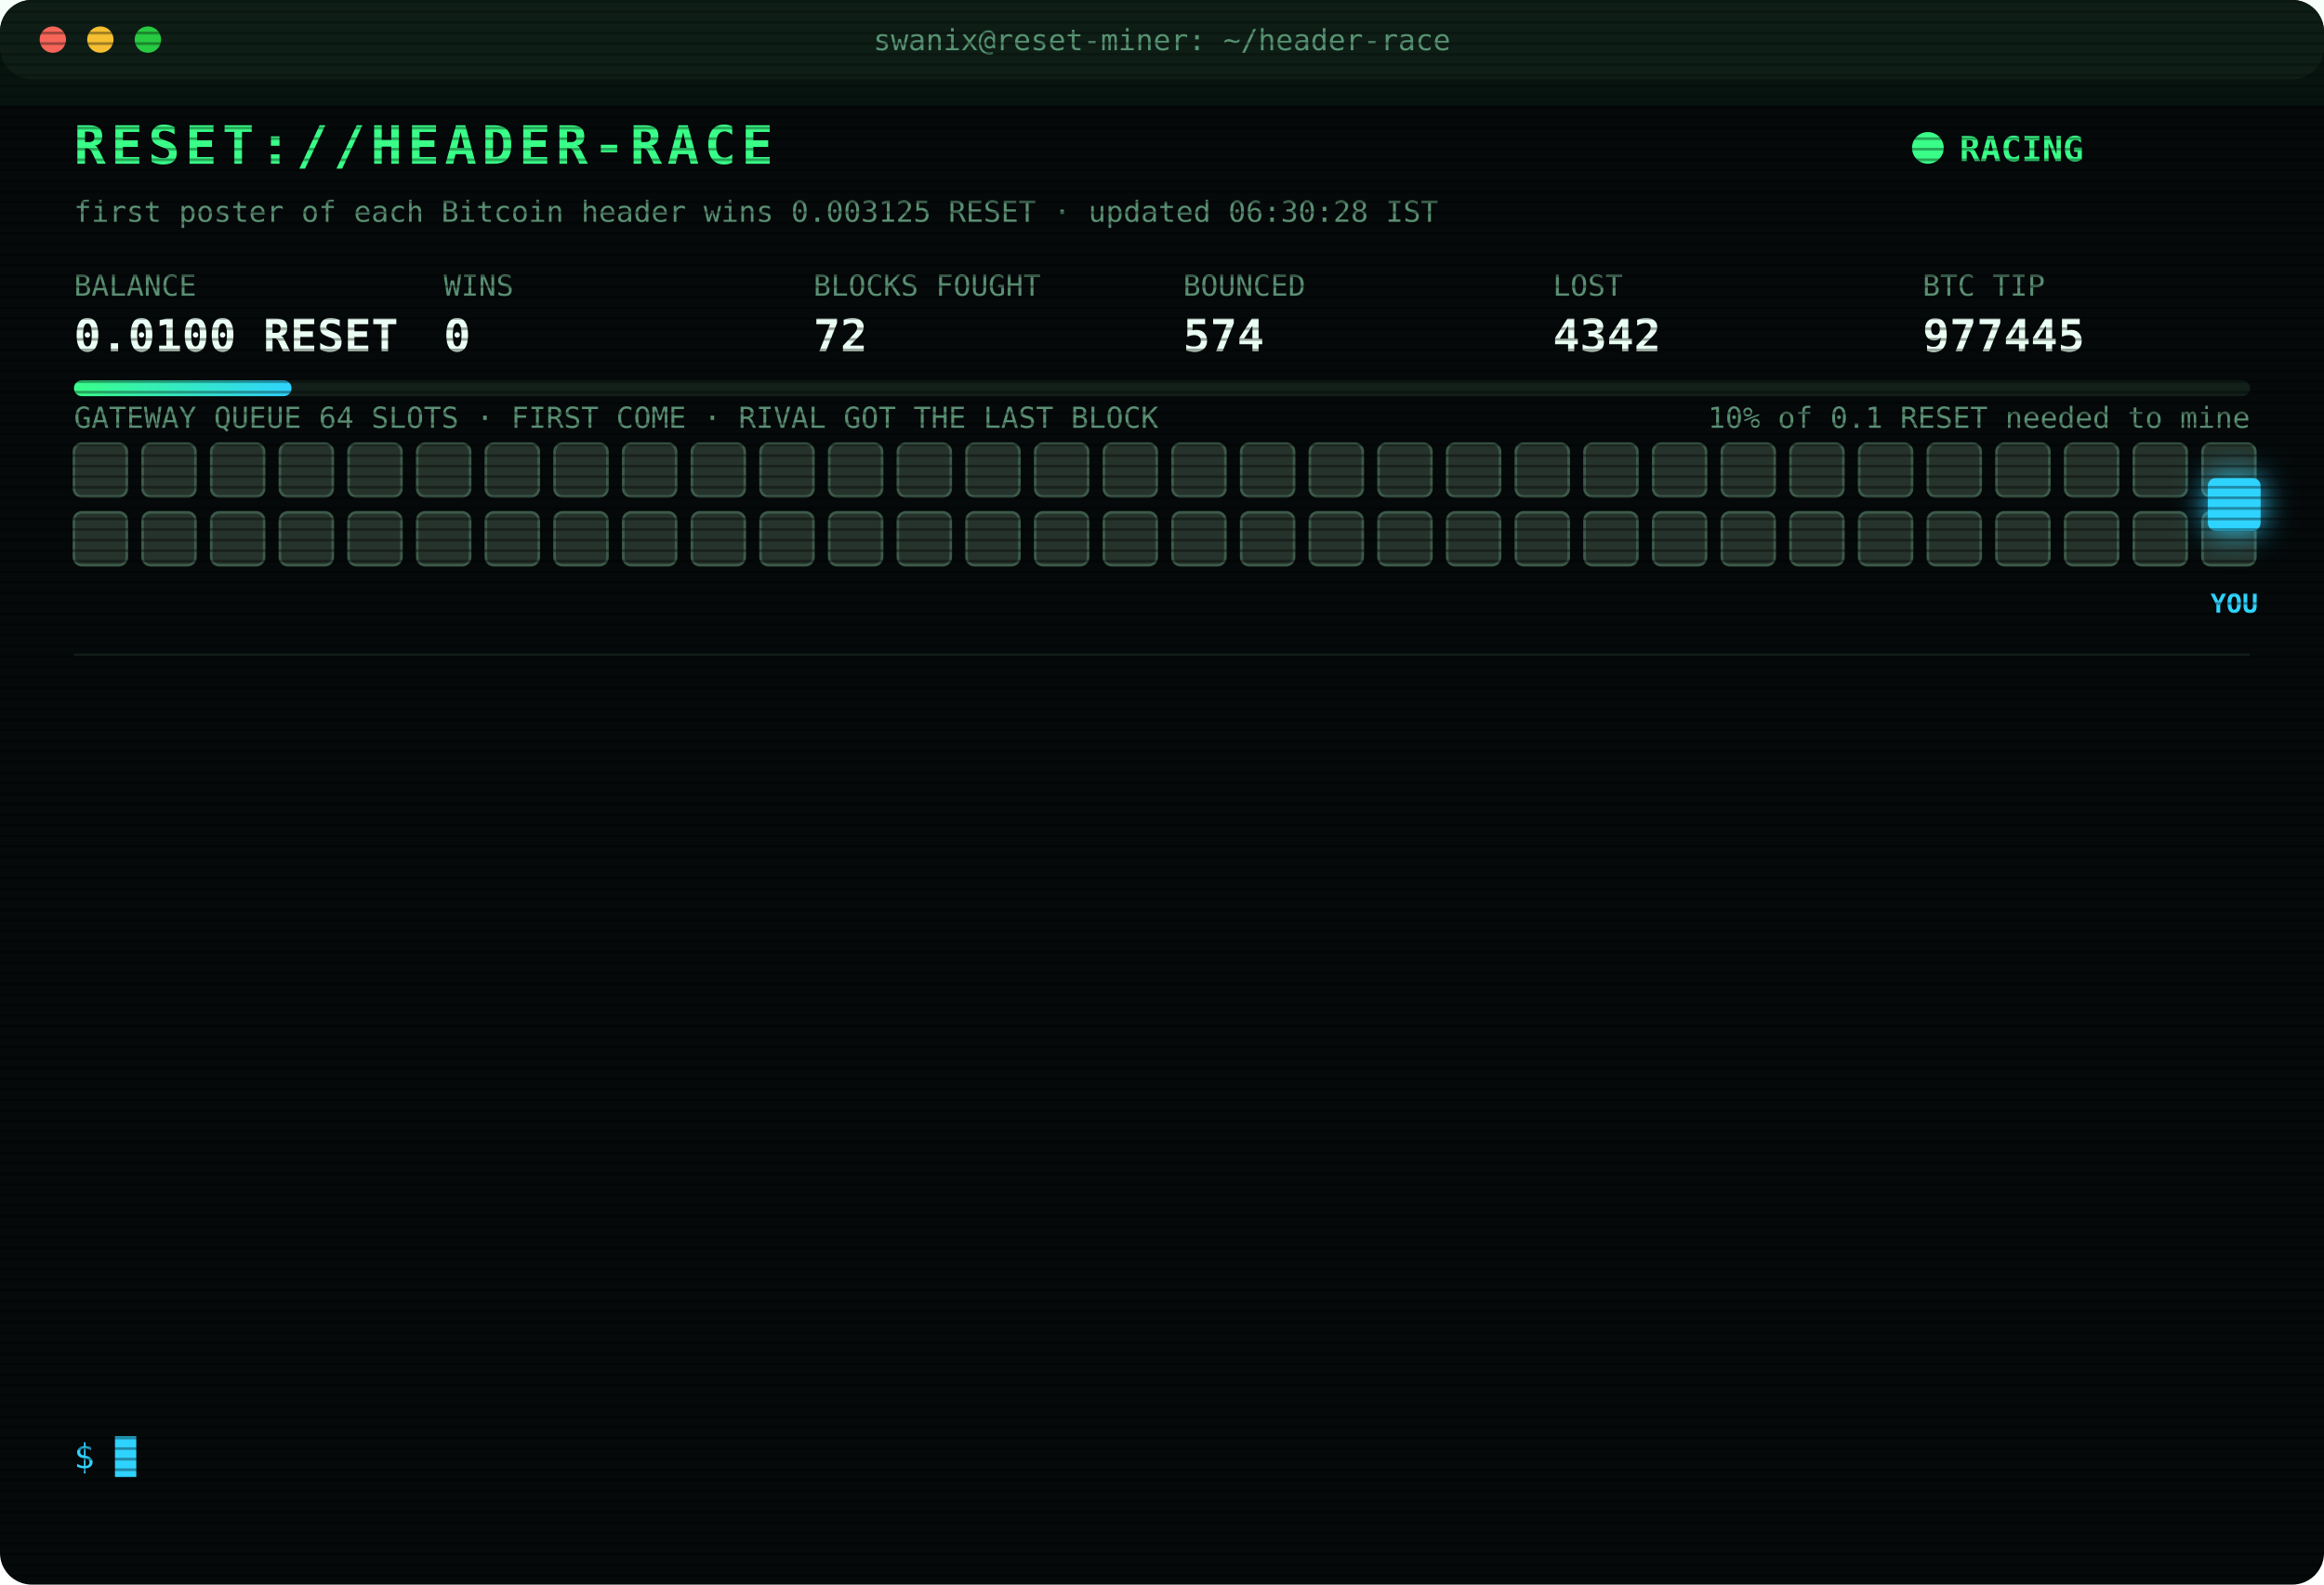
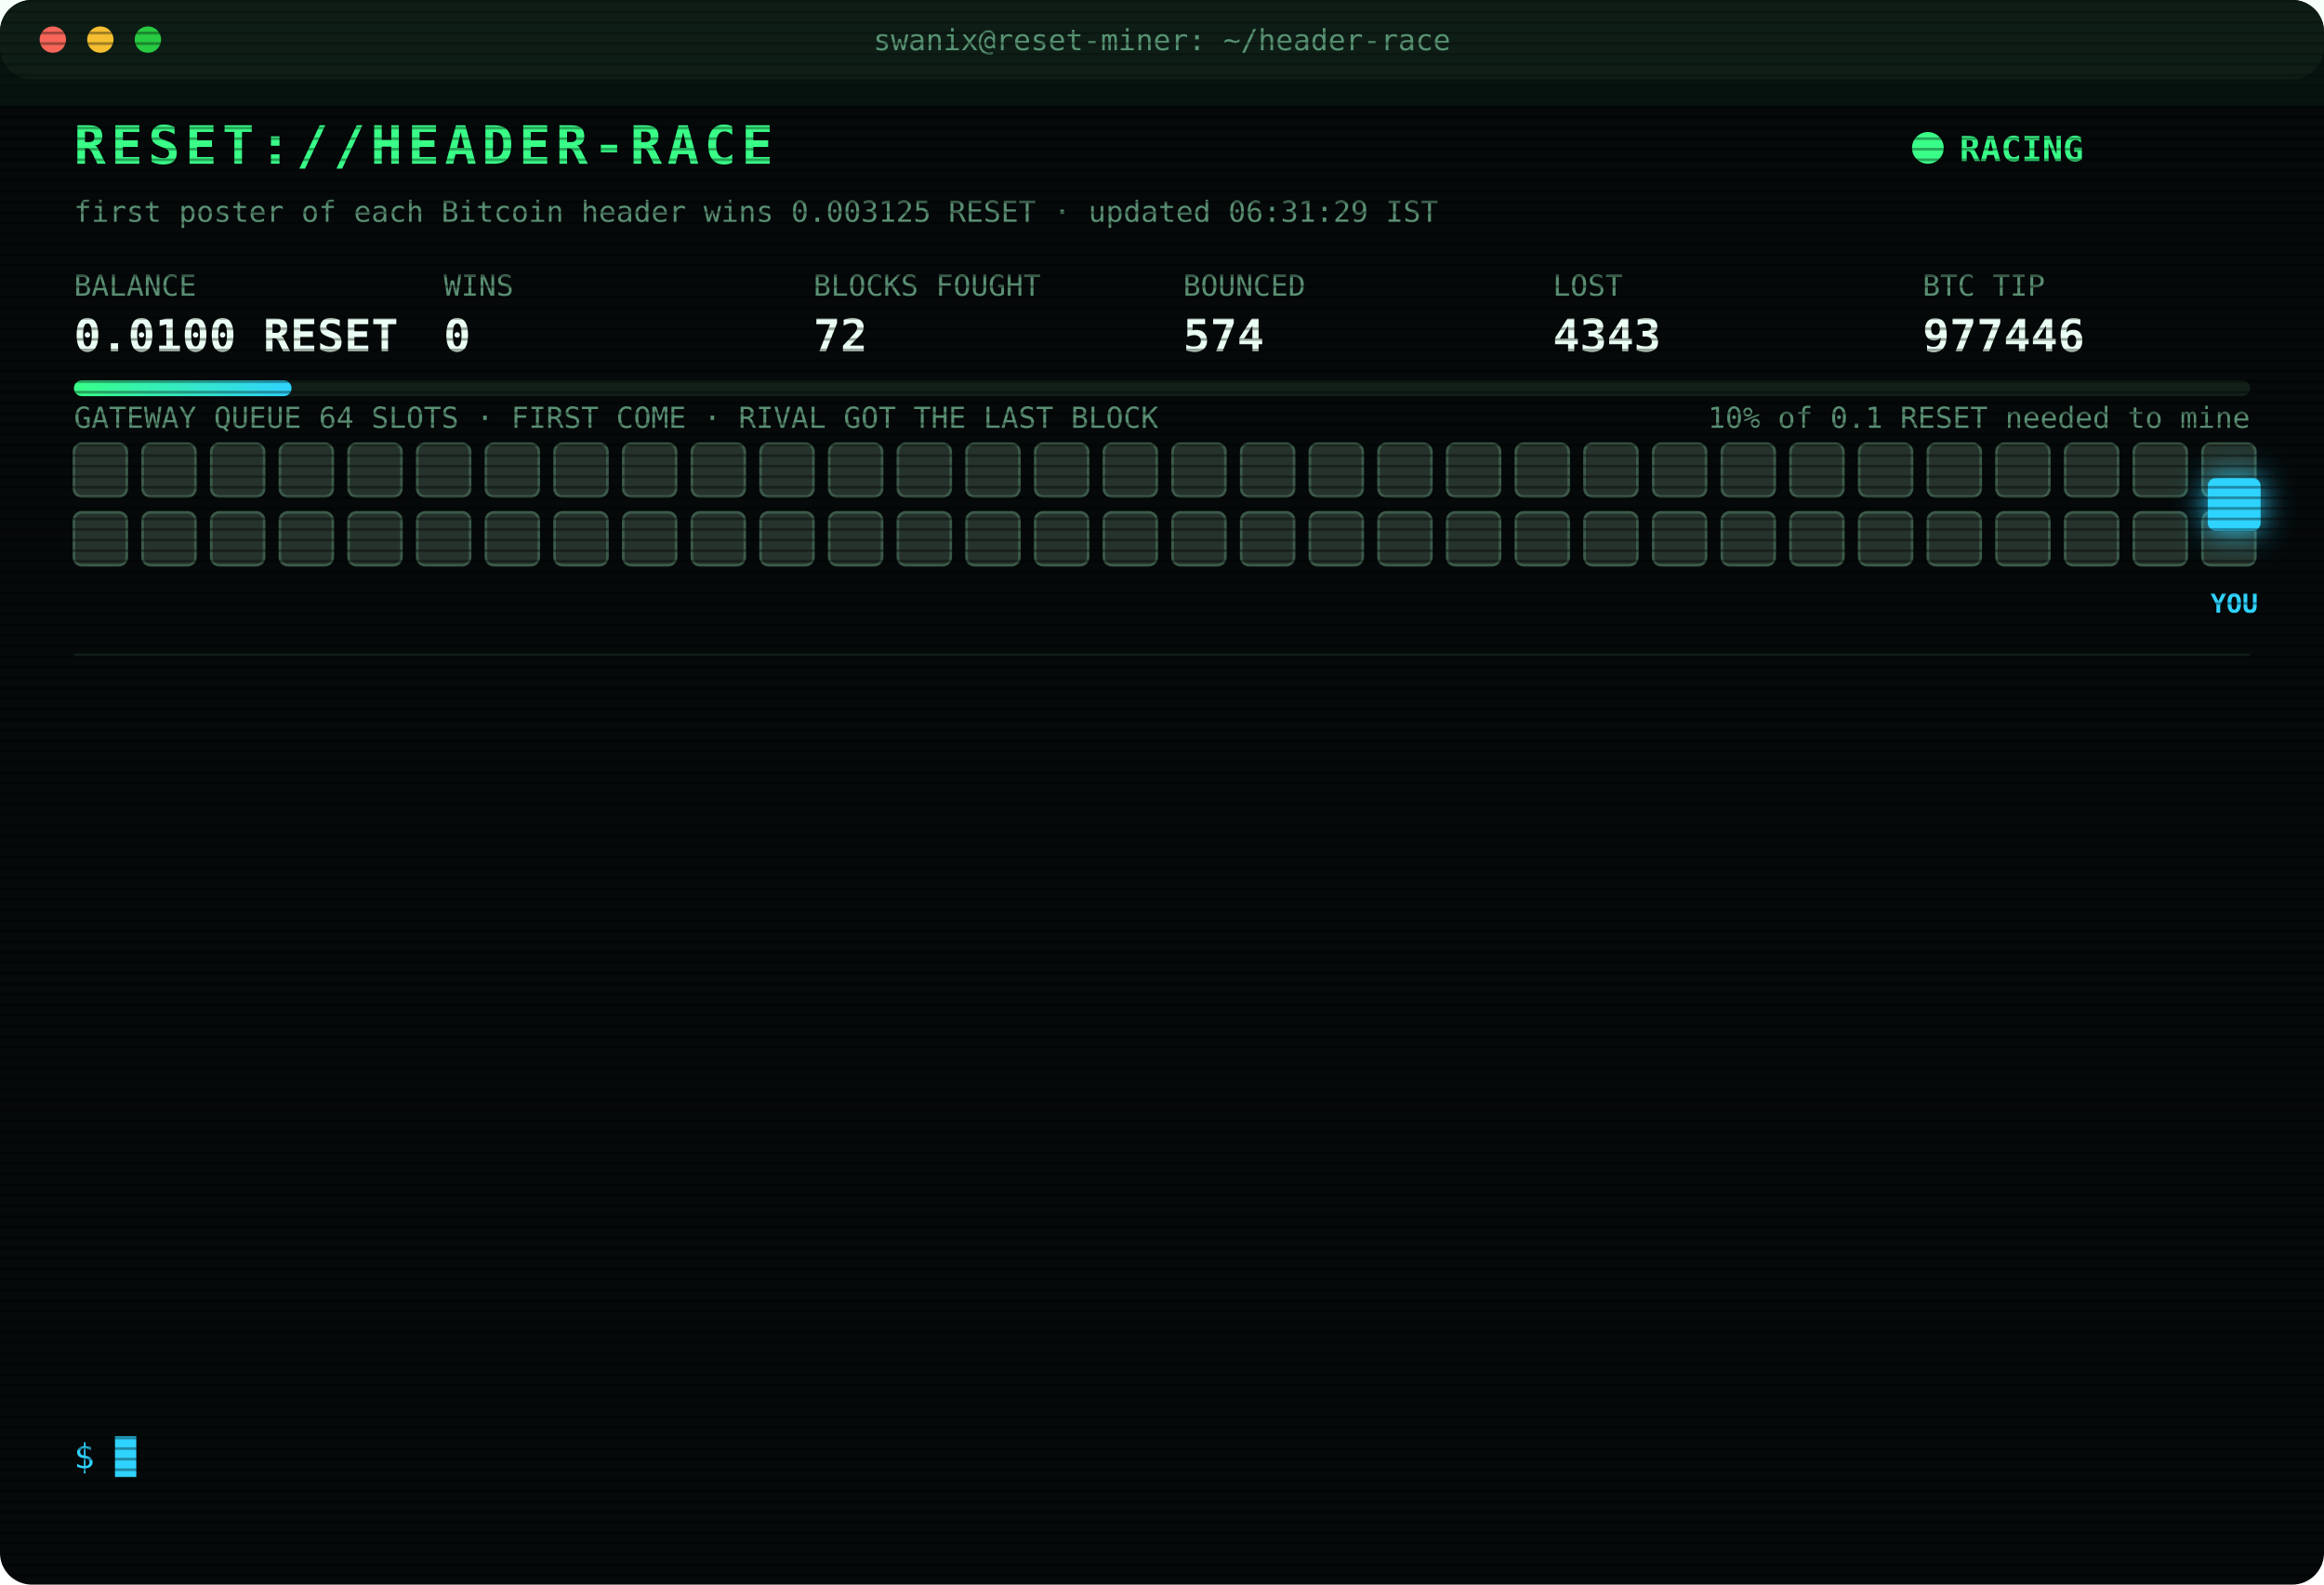
<svg xmlns="http://www.w3.org/2000/svg" width="880" height="600" viewBox="0 0 880 600" font-family="ui-monospace,SFMono-Regular,Menlo,Consolas,monospace">
  <style>
text{font-size:13px;fill:#7CFFB2}
.title{font-size:20px;font-weight:700;fill:#39FF88;letter-spacing:2px;animation:glitch 3s infinite steps(1)}
.sub{fill:#2fd3ff}.k{fill:#5a8f73;font-size:11px}.v{font-size:17px;font-weight:700;fill:#eafff3}
.ts{fill:#3f6b56}.boot{fill:#2fd3ff}.dim{fill:#5a8f73}.bad{fill:#ff4d6d}.warn{fill:#ffd23f}.mag{fill:#ff5cf0}.win{fill:#39FF88;font-weight:700}
.tag{font-size:10px;fill:#2fd3ff;font-weight:700}
.rival{fill:#26332c;stroke:#3c5a49;animation:jam 1.2s infinite alternate}
.idle{fill:#141c18;stroke:#22302a;animation:breathe 4s infinite}
.me{fill:#2fd3ff;filter:drop-shadow(0 0 6px #2fd3ff)}
.hover{animation:nudge 1.1s infinite ease-in-out}.bounce{animation:kick 1.4s infinite}
.ln{opacity:0;animation:in .4s forwards}
.cur{animation:blink 1s infinite steps(1)}
.scan{animation:scan 6s infinite linear}
.led{animation:blink 1.4s infinite}
@keyframes in{from{opacity:0;transform:translateX(-6px)}to{opacity:1;transform:none}}
@keyframes blink{50%{opacity:0}}
@keyframes jam{to{fill:#33463b}}
@keyframes breathe{50%{opacity:.4}}
@keyframes nudge{50%{transform:translateX(-10px)}}
@keyframes kick{0%,100%{transform:none}30%{transform:translateX(-14px)}55%{transform:translateX(10px) translateY(-6px)}}
@keyframes glitch{0%,92%{transform:none}93%{transform:translateX(2px);fill:#ff4d6d}95%{transform:translateX(-2px);fill:#2fd3ff}97%{transform:none}}
@keyframes scan{from{transform:translateY(-40px)}to{transform:translateY(600px)}}
</style>
  <defs>
    <pattern id="sl" width="4" height="4" patternUnits="userSpaceOnUse">
      <rect width="4" height="1" fill="#000" opacity=".35" />
    </pattern>
    <linearGradient id="bar">
      <stop offset="0" stop-color="#39FF88" />
      <stop offset="1" stop-color="#2fd3ff" />
    </linearGradient>
  </defs>
  <rect width="880" height="600" rx="12" fill="#05090a" />
  <rect width="880" height="30" rx="12" fill="#0d1512" />
  <circle cx="20" cy="15" r="5" fill="#ff5f57" />
  <circle cx="38" cy="15" r="5" fill="#febc2e" />
  <circle cx="56" cy="15" r="5" fill="#28c840" />
  <text x="440" y="19" text-anchor="middle" class="k">swanix@reset-miner: ~/header-race</text>
  <text x="28" y="62" class="title">RESET://HEADER-RACE</text>
  <circle class="led" cx="730" cy="56" r="6" fill="#39FF88" />
  <text x="742" y="61" class="win">RACING</text>
-   <text x="28" y="84" class="k">first poster of each Bitcoin header wins 0.003125 RESET · updated 06:30:28 IST</text>
+   <text x="28" y="84" class="k">first poster of each Bitcoin header wins 0.003125 RESET · updated 06:31:29 IST</text>
  <text x="28" y="112" class="k">BALANCE</text>
  <text x="28" y="133" class="v">0.0100 RESET</text>
  <text x="168" y="112" class="k">WINS</text>
  <text x="168" y="133" class="v">0</text>
  <text x="308" y="112" class="k">BLOCKS FOUGHT</text>
  <text x="308" y="133" class="v">72</text>
  <text x="448" y="112" class="k">BOUNCED</text>
  <text x="448" y="133" class="v">574</text>
  <text x="588" y="112" class="k">LOST</text>
-   <text x="588" y="133" class="v">4342</text>
+   <text x="588" y="133" class="v">4343</text>
  <text x="728" y="112" class="k">BTC TIP</text>
-   <text x="728" y="133" class="v">977445</text>
+   <text x="728" y="133" class="v">977446</text>
  <rect x="28" y="144" width="824" height="6" rx="3" fill="#13201a" />
  <rect x="28" y="144" width="82.4" height="6" rx="3" fill="url(#bar)" />
  <text x="852" y="162" text-anchor="end" class="k">10% of 0.1 RESET needed to mine</text>
  <text x="28" y="162" class="k">GATEWAY QUEUE 64 SLOTS · FIRST COME · RIVAL GOT THE LAST BLOCK</text>
  <rect class="rival" x="28" y="168" width="20" height="20" rx="3" style="animation-delay:0.00s" />
  <rect class="rival" x="54" y="168" width="20" height="20" rx="3" style="animation-delay:0.05s" />
  <rect class="rival" x="80" y="168" width="20" height="20" rx="3" style="animation-delay:0.10s" />
  <rect class="rival" x="106" y="168" width="20" height="20" rx="3" style="animation-delay:0.15s" />
  <rect class="rival" x="132" y="168" width="20" height="20" rx="3" style="animation-delay:0.20s" />
  <rect class="rival" x="158" y="168" width="20" height="20" rx="3" style="animation-delay:0.25s" />
  <rect class="rival" x="184" y="168" width="20" height="20" rx="3" style="animation-delay:0.30s" />
  <rect class="rival" x="210" y="168" width="20" height="20" rx="3" style="animation-delay:0.35s" />
  <rect class="rival" x="236" y="168" width="20" height="20" rx="3" style="animation-delay:0.40s" />
  <rect class="rival" x="262" y="168" width="20" height="20" rx="3" style="animation-delay:0.45s" />
  <rect class="rival" x="288" y="168" width="20" height="20" rx="3" style="animation-delay:0.50s" />
  <rect class="rival" x="314" y="168" width="20" height="20" rx="3" style="animation-delay:0.55s" />
  <rect class="rival" x="340" y="168" width="20" height="20" rx="3" style="animation-delay:0.60s" />
  <rect class="rival" x="366" y="168" width="20" height="20" rx="3" style="animation-delay:0.65s" />
  <rect class="rival" x="392" y="168" width="20" height="20" rx="3" style="animation-delay:0.70s" />
  <rect class="rival" x="418" y="168" width="20" height="20" rx="3" style="animation-delay:0.75s" />
  <rect class="rival" x="444" y="168" width="20" height="20" rx="3" style="animation-delay:0.80s" />
  <rect class="rival" x="470" y="168" width="20" height="20" rx="3" style="animation-delay:0.85s" />
  <rect class="rival" x="496" y="168" width="20" height="20" rx="3" style="animation-delay:0.90s" />
  <rect class="rival" x="522" y="168" width="20" height="20" rx="3" style="animation-delay:0.95s" />
  <rect class="rival" x="548" y="168" width="20" height="20" rx="3" style="animation-delay:1.00s" />
  <rect class="rival" x="574" y="168" width="20" height="20" rx="3" style="animation-delay:1.05s" />
  <rect class="rival" x="600" y="168" width="20" height="20" rx="3" style="animation-delay:1.10s" />
  <rect class="rival" x="626" y="168" width="20" height="20" rx="3" style="animation-delay:1.15s" />
  <rect class="rival" x="652" y="168" width="20" height="20" rx="3" style="animation-delay:1.20s" />
  <rect class="rival" x="678" y="168" width="20" height="20" rx="3" style="animation-delay:1.25s" />
  <rect class="rival" x="704" y="168" width="20" height="20" rx="3" style="animation-delay:1.30s" />
  <rect class="rival" x="730" y="168" width="20" height="20" rx="3" style="animation-delay:1.35s" />
  <rect class="rival" x="756" y="168" width="20" height="20" rx="3" style="animation-delay:1.40s" />
  <rect class="rival" x="782" y="168" width="20" height="20" rx="3" style="animation-delay:1.45s" />
  <rect class="rival" x="808" y="168" width="20" height="20" rx="3" style="animation-delay:1.50s" />
  <rect class="rival" x="834" y="168" width="20" height="20" rx="3" style="animation-delay:1.55s" />
  <rect class="rival" x="28" y="194" width="20" height="20" rx="3" style="animation-delay:1.60s" />
  <rect class="rival" x="54" y="194" width="20" height="20" rx="3" style="animation-delay:1.65s" />
  <rect class="rival" x="80" y="194" width="20" height="20" rx="3" style="animation-delay:1.70s" />
  <rect class="rival" x="106" y="194" width="20" height="20" rx="3" style="animation-delay:1.75s" />
  <rect class="rival" x="132" y="194" width="20" height="20" rx="3" style="animation-delay:1.80s" />
  <rect class="rival" x="158" y="194" width="20" height="20" rx="3" style="animation-delay:1.85s" />
  <rect class="rival" x="184" y="194" width="20" height="20" rx="3" style="animation-delay:1.90s" />
  <rect class="rival" x="210" y="194" width="20" height="20" rx="3" style="animation-delay:1.95s" />
  <rect class="rival" x="236" y="194" width="20" height="20" rx="3" style="animation-delay:2.00s" />
  <rect class="rival" x="262" y="194" width="20" height="20" rx="3" style="animation-delay:2.05s" />
  <rect class="rival" x="288" y="194" width="20" height="20" rx="3" style="animation-delay:2.10s" />
  <rect class="rival" x="314" y="194" width="20" height="20" rx="3" style="animation-delay:2.15s" />
  <rect class="rival" x="340" y="194" width="20" height="20" rx="3" style="animation-delay:2.20s" />
  <rect class="rival" x="366" y="194" width="20" height="20" rx="3" style="animation-delay:2.25s" />
  <rect class="rival" x="392" y="194" width="20" height="20" rx="3" style="animation-delay:2.30s" />
  <rect class="rival" x="418" y="194" width="20" height="20" rx="3" style="animation-delay:2.35s" />
  <rect class="rival" x="444" y="194" width="20" height="20" rx="3" style="animation-delay:2.40s" />
  <rect class="rival" x="470" y="194" width="20" height="20" rx="3" style="animation-delay:2.45s" />
  <rect class="rival" x="496" y="194" width="20" height="20" rx="3" style="animation-delay:2.50s" />
  <rect class="rival" x="522" y="194" width="20" height="20" rx="3" style="animation-delay:2.55s" />
  <rect class="rival" x="548" y="194" width="20" height="20" rx="3" style="animation-delay:2.60s" />
  <rect class="rival" x="574" y="194" width="20" height="20" rx="3" style="animation-delay:2.65s" />
  <rect class="rival" x="600" y="194" width="20" height="20" rx="3" style="animation-delay:2.70s" />
  <rect class="rival" x="626" y="194" width="20" height="20" rx="3" style="animation-delay:2.75s" />
  <rect class="rival" x="652" y="194" width="20" height="20" rx="3" style="animation-delay:2.80s" />
  <rect class="rival" x="678" y="194" width="20" height="20" rx="3" style="animation-delay:2.85s" />
  <rect class="rival" x="704" y="194" width="20" height="20" rx="3" style="animation-delay:2.90s" />
  <rect class="rival" x="730" y="194" width="20" height="20" rx="3" style="animation-delay:2.95s" />
  <rect class="rival" x="756" y="194" width="20" height="20" rx="3" style="animation-delay:3.00s" />
  <rect class="rival" x="782" y="194" width="20" height="20" rx="3" style="animation-delay:3.05s" />
  <rect class="rival" x="808" y="194" width="20" height="20" rx="3" style="animation-delay:3.10s" />
  <rect class="rival" x="834" y="194" width="20" height="20" rx="3" style="animation-delay:3.15s" />
  <g class="hover">
    <rect class="me" x="836" y="181" width="20" height="20" rx="3" />
    <text class="tag" x="846" y="232" text-anchor="middle">YOU</text>
  </g>
  <line x1="28" x2="852" y1="248" y2="248" stroke="#13201a" />
  <g class="ln" style="animation-delay:0.40s">
-     <text x="28" y="270" class="ts">05:25:49</text>
-     <text x="104" y="270" class="bad">[LOST] #977433 taken by a rival miner</text>
+     <text x="28" y="270" class="ts">05:26:02</text>
+     <text x="104" y="270" class="bad">[LOST] #977434 taken by a rival miner</text>
  </g>
  <g class="ln" style="animation-delay:0.65s">
-     <text x="28" y="292" class="ts">05:26:02</text>
-     <text x="104" y="292" class="bad">[LOST] #977434 taken by a rival miner</text>
+     <text x="28" y="292" class="ts">05:29:58</text>
+     <text x="104" y="292" class="bad">[LOST] #977435 taken by a rival miner</text>
  </g>
  <g class="ln" style="animation-delay:0.90s">
-     <text x="28" y="314" class="ts">05:29:58</text>
-     <text x="104" y="314" class="bad">[LOST] #977435 taken by a rival miner</text>
+     <text x="28" y="314" class="ts">05:34:01</text>
+     <text x="104" y="314" class="bad">[LOST] #977436 taken by a rival miner</text>
  </g>
  <g class="ln" style="animation-delay:1.15s">
-     <text x="28" y="336" class="ts">05:34:01</text>
-     <text x="104" y="336" class="bad">[LOST] #977436 taken by a rival miner</text>
+     <text x="28" y="336" class="ts">05:34:55</text>
+     <text x="104" y="336" class="bad">[LOST] #977437 taken by a rival miner</text>
  </g>
  <g class="ln" style="animation-delay:1.40s">
-     <text x="28" y="358" class="ts">05:34:55</text>
-     <text x="104" y="358" class="bad">[LOST] #977437 taken by a rival miner</text>
+     <text x="28" y="358" class="ts">05:37:17</text>
+     <text x="104" y="358" class="bad">[LOST] #977438 taken by a rival miner</text>
  </g>
  <g class="ln" style="animation-delay:1.65s">
-     <text x="28" y="380" class="ts">05:37:17</text>
-     <text x="104" y="380" class="bad">[LOST] #977438 taken by a rival miner</text>
+     <text x="28" y="380" class="ts">05:41:43</text>
+     <text x="104" y="380" class="bad">[LOST] #977439 taken by a rival miner</text>
  </g>
  <g class="ln" style="animation-delay:1.90s">
-     <text x="28" y="402" class="ts">05:41:43</text>
-     <text x="104" y="402" class="bad">[LOST] #977439 taken by a rival miner</text>
+     <text x="28" y="402" class="ts">05:44:44</text>
+     <text x="104" y="402" class="bad">[LOST] #977440 taken by a rival miner</text>
  </g>
  <g class="ln" style="animation-delay:2.15s">
-     <text x="28" y="424" class="ts">05:44:44</text>
-     <text x="104" y="424" class="bad">[LOST] #977440 taken by a rival miner</text>
+     <text x="28" y="424" class="ts">05:53:05</text>
+     <text x="104" y="424" class="bad">[LOST] #977441 taken by a rival miner</text>
  </g>
  <g class="ln" style="animation-delay:2.40s">
-     <text x="28" y="446" class="ts">05:53:05</text>
-     <text x="104" y="446" class="bad">[LOST] #977441 taken by a rival miner</text>
+     <text x="28" y="446" class="ts">05:57:04</text>
+     <text x="104" y="446" class="bad">[LOST] #977442 taken by a rival miner</text>
  </g>
  <g class="ln" style="animation-delay:2.65s">
-     <text x="28" y="468" class="ts">05:57:04</text>
-     <text x="104" y="468" class="bad">[LOST] #977442 taken by a rival miner</text>
+     <text x="28" y="468" class="ts">06:00:33</text>
+     <text x="104" y="468" class="bad">[LOST] #977443 taken by a rival miner</text>
  </g>
  <g class="ln" style="animation-delay:2.90s">
-     <text x="28" y="490" class="ts">06:00:33</text>
-     <text x="104" y="490" class="bad">[LOST] #977443 taken by a rival miner</text>
+     <text x="28" y="490" class="ts">06:20:01</text>
+     <text x="104" y="490" class="bad">[LOST] #977444 taken by a rival miner</text>
  </g>
  <g class="ln" style="animation-delay:3.15s">
-     <text x="28" y="512" class="ts">06:20:01</text>
-     <text x="104" y="512" class="bad">[LOST] #977444 taken by a rival miner</text>
+     <text x="28" y="512" class="ts">06:22:18</text>
+     <text x="104" y="512" class="bad">[LOST] #977445 taken by a rival miner</text>
  </g>
  <g class="ln" style="animation-delay:3.40s">
-     <text x="28" y="534" class="ts">06:22:18</text>
-     <text x="104" y="534" class="bad">[LOST] #977445 taken by a rival miner</text>
+     <text x="28" y="534" class="ts">06:31:29</text>
+     <text x="104" y="534" class="bad">[LOST] #977446 taken by a rival miner</text>
  </g>
  <text x="28" y="556" class="sub">$ <tspan class="cur">█</tspan>
  </text>
  <rect width="880" height="600" rx="12" fill="url(#sl)" pointer-events="none" />
  <rect class="scan" width="880" height="40" fill="#39FF88" opacity=".04" />
</svg>
